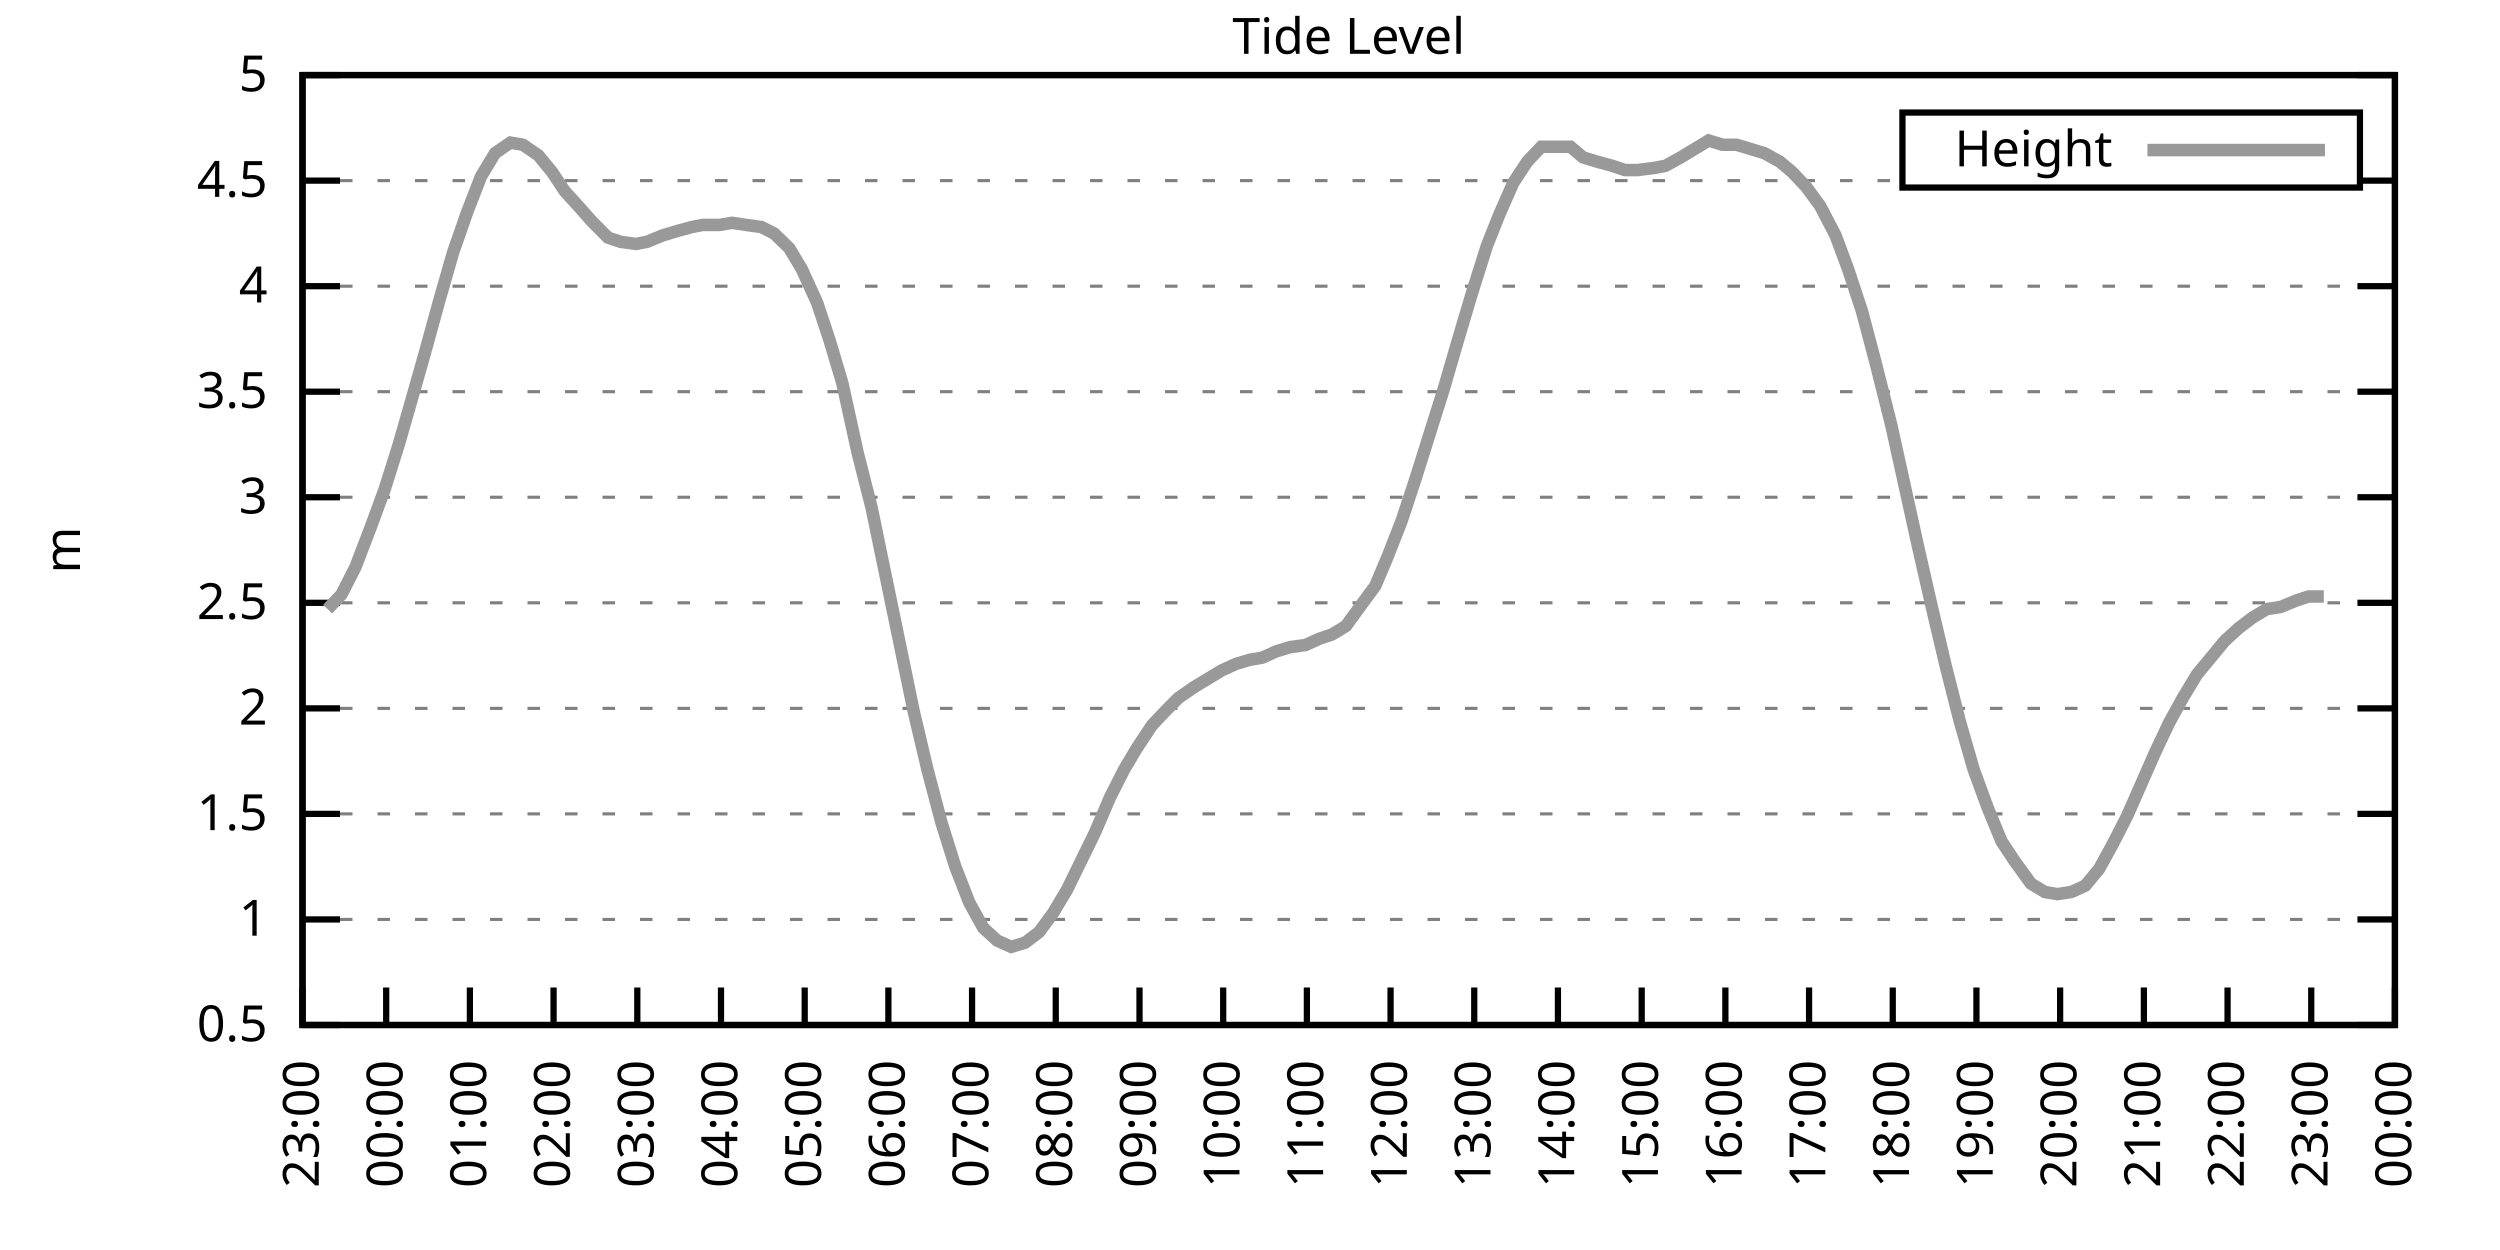
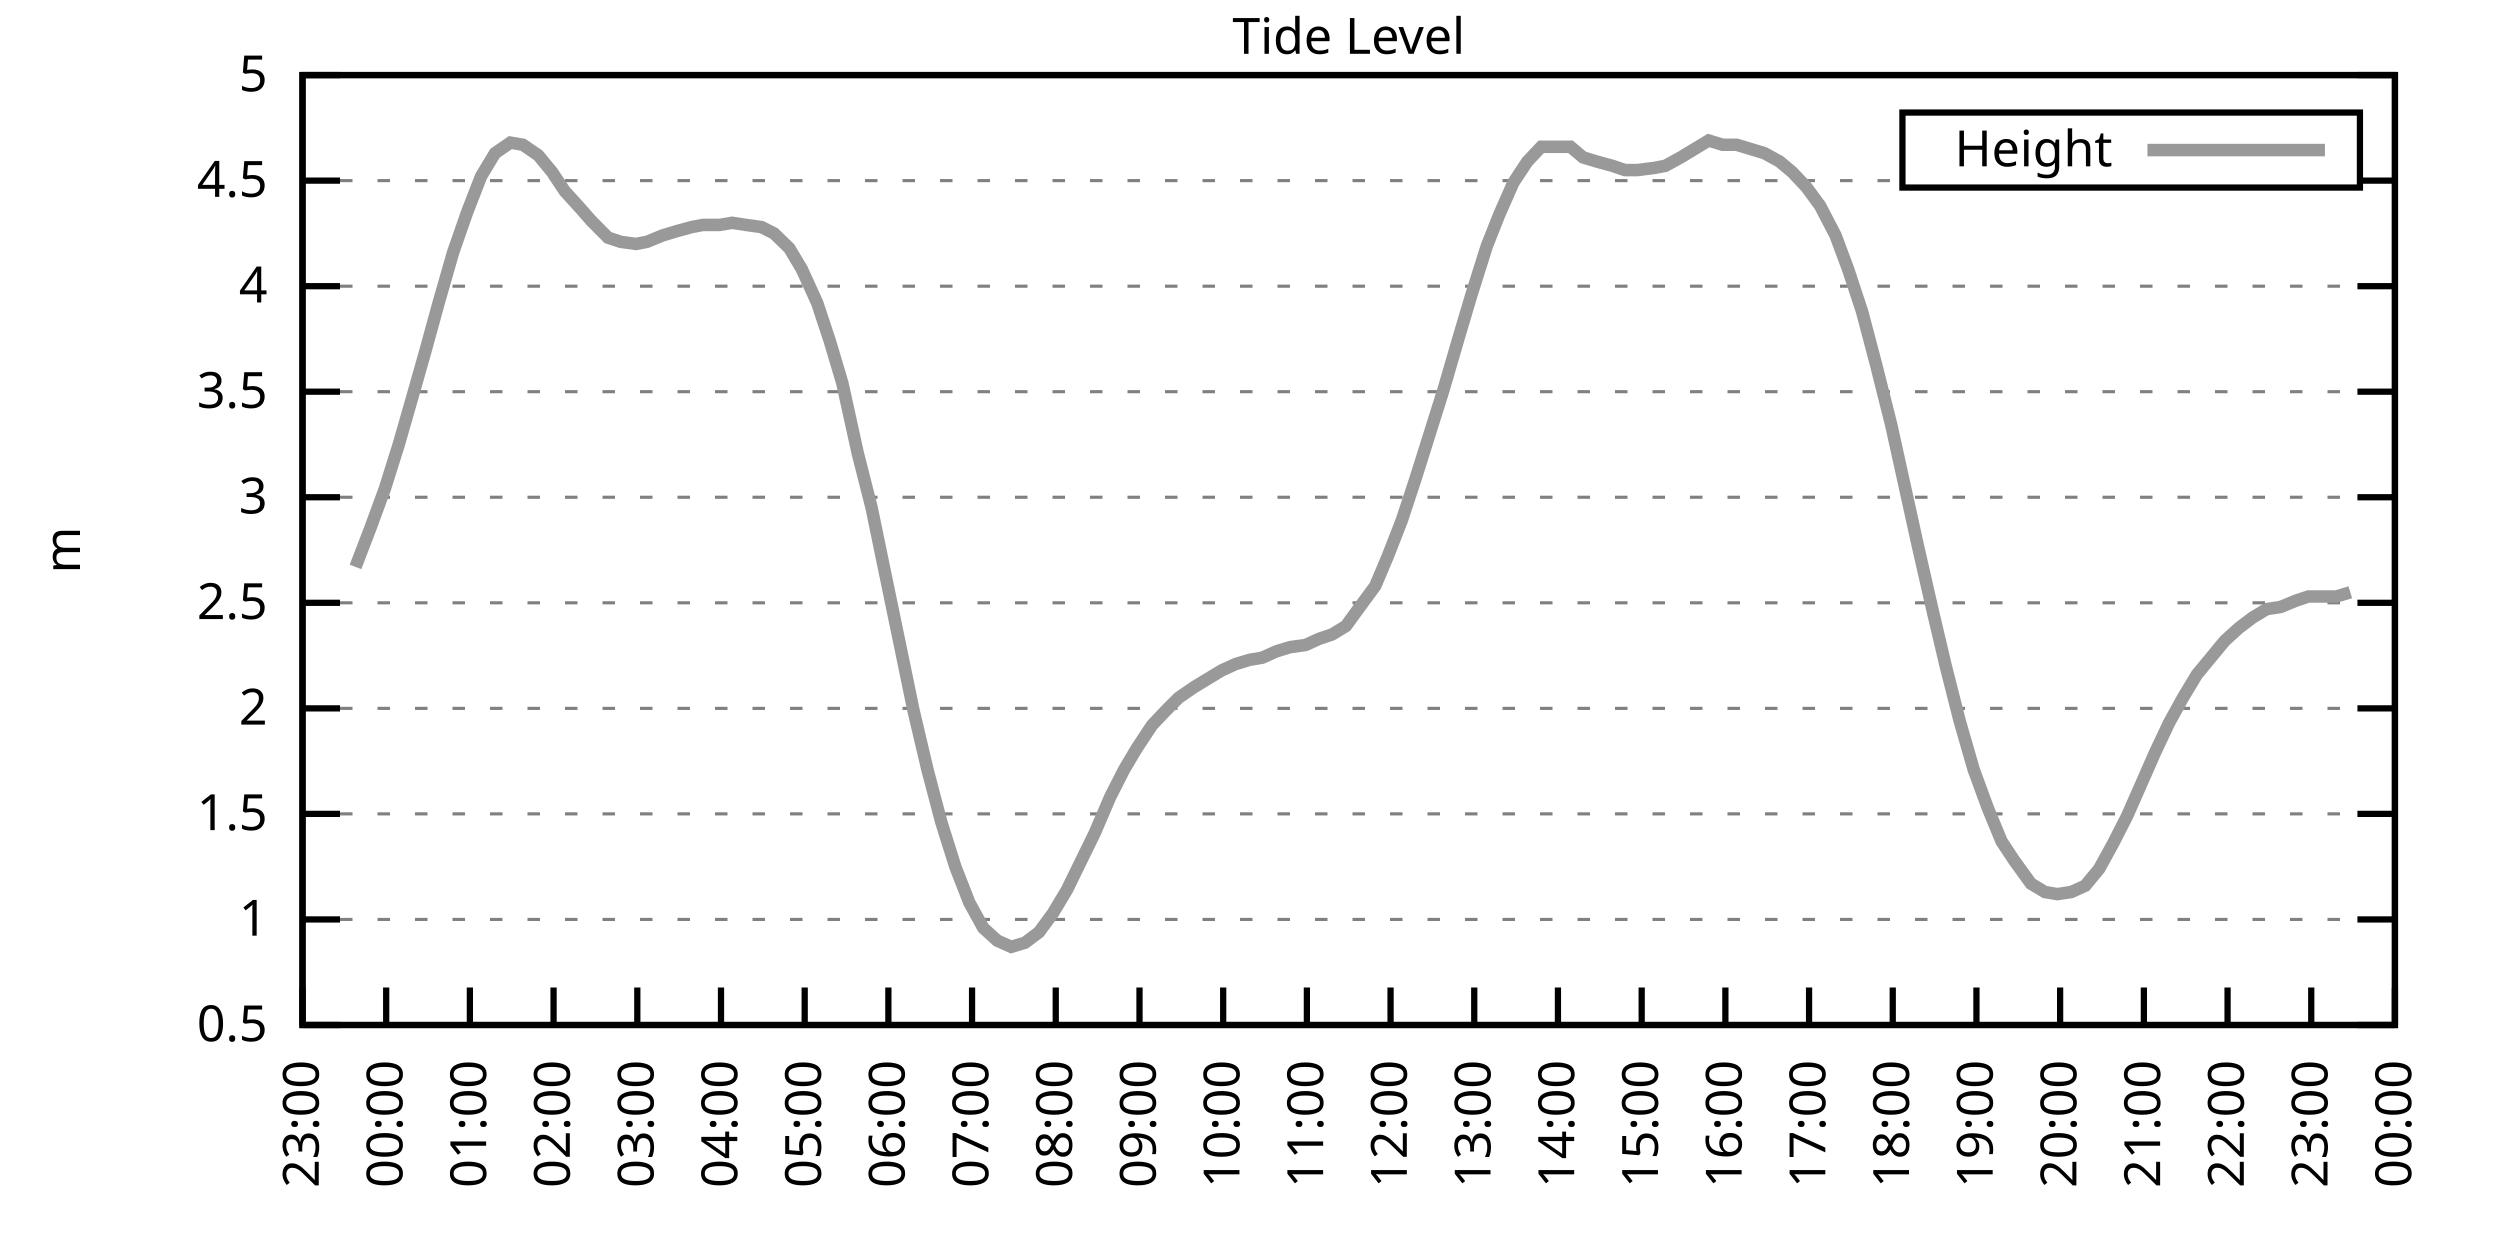
<svg xmlns="http://www.w3.org/2000/svg" xmlns:xlink="http://www.w3.org/1999/xlink" width="400" height="200" viewBox="0 0 400 200">
  <g id="gnuplot_canvas">
    <rect x="0" y="0" width="400" height="200" fill="none" />
    <defs>
      <circle id="gpDot" r="0.5" stroke-width="0.5" stroke="currentColor" />
      <path id="gpPt0" stroke-width="0.333" stroke="currentColor" d="M-1,0 h2 M0,-1 v2" />
      <path id="gpPt1" stroke-width="0.333" stroke="currentColor" d="M-1,-1 L1,1 M1,-1 L-1,1" />
      <path id="gpPt2" stroke-width="0.333" stroke="currentColor" d="M-1,0 L1,0 M0,-1 L0,1 M-1,-1 L1,1 M-1,1 L1,-1" />
      <rect id="gpPt3" stroke-width="0.333" stroke="currentColor" x="-1" y="-1" width="2" height="2" />
      <rect id="gpPt4" stroke-width="0.333" stroke="currentColor" fill="currentColor" x="-1" y="-1" width="2" height="2" />
      <circle id="gpPt5" stroke-width="0.333" stroke="currentColor" cx="0" cy="0" r="1" />
      <use xlink:href="#gpPt5" id="gpPt6" fill="currentColor" stroke="none" />
      <path id="gpPt7" stroke-width="0.333" stroke="currentColor" d="M0,-1.33 L-1.33,0.67 L1.33,0.67 z" />
      <use xlink:href="#gpPt7" id="gpPt8" fill="currentColor" stroke="none" />
      <use xlink:href="#gpPt7" id="gpPt9" stroke="currentColor" transform="rotate(180)" />
      <use xlink:href="#gpPt9" id="gpPt10" fill="currentColor" stroke="none" />
      <use xlink:href="#gpPt3" id="gpPt11" stroke="currentColor" transform="rotate(45)" />
      <use xlink:href="#gpPt11" id="gpPt12" fill="currentColor" stroke="none" />
      <path id="gpPt13" stroke-width="0.333" stroke="currentColor" d="M0,1.330 L1.265,0.411 L0.782,-1.067 L-0.782,-1.076 L-1.265,0.411 z" />
      <use xlink:href="#gpPt13" id="gpPt14" fill="currentColor" stroke="none" />
      <filter id="textbox" filterUnits="objectBoundingBox" x="0" y="0" height="1" width="1">
        <feFlood flood-color="white" flood-opacity="1" result="bgnd" />
        <feComposite in="SourceGraphic" in2="bgnd" operator="atop" />
      </filter>
      <filter id="greybox" filterUnits="objectBoundingBox" x="0" y="0" height="1" width="1">
        <feFlood flood-color="lightgrey" flood-opacity="1" result="grey" />
        <feComposite in="SourceGraphic" in2="grey" operator="atop" />
      </filter>
    </defs>
    <g fill="none" color="white" stroke="currentColor" stroke-width="1.00" stroke-linecap="butt" stroke-linejoin="miter">
</g>
    <g fill="none" color="black" stroke="currentColor" stroke-width="1.00" stroke-linecap="butt" stroke-linejoin="miter">
      <g stroke="none" shape-rendering="crispEdges">
        <polygon fill="rgb(255, 255, 255)" points="48.40,164.00 383.18,164.00 383.18,12.02 48.40,12.02 " />
      </g>
    </g>
    <g fill="none" color="black" stroke="currentColor" stroke-width="1.00" stroke-linecap="butt" stroke-linejoin="miter">
</g>
    <g fill="none" color="black" stroke="black" stroke-width="0.50" stroke-linecap="butt" stroke-linejoin="miter">
</g>
    <g fill="none" color="gray" stroke="currentColor" stroke-width="0.50" stroke-linecap="butt" stroke-linejoin="miter">
      <path stroke="gray" stroke-dasharray="2,4" class="gridline" d="M48.40,164.00 L383.19,164.00  " />
    </g>
    <g fill="none" color="gray" stroke="gray" stroke-width="1.00" stroke-linecap="butt" stroke-linejoin="miter">
</g>
    <g fill="none" color="black" stroke="currentColor" stroke-width="1.00" stroke-linecap="butt" stroke-linejoin="miter">
      <path stroke="black" d="M48.40,164.00 L54.40,164.00 M383.19,164.00 L377.19,164.00  " />
      <g transform="translate(42.80,166.60)" stroke="none" fill="black" font-family="Sans" font-size="8.00" text-anchor="end">
        <text>
          <tspan font-family="Sans"> 0.5</tspan>
        </text>
      </g>
    </g>
    <g fill="none" color="black" stroke="currentColor" stroke-width="1.00" stroke-linecap="butt" stroke-linejoin="miter">
</g>
    <g fill="none" color="black" stroke="black" stroke-width="0.50" stroke-linecap="butt" stroke-linejoin="miter">
</g>
    <g fill="none" color="gray" stroke="currentColor" stroke-width="0.50" stroke-linecap="butt" stroke-linejoin="miter">
      <path stroke="gray" stroke-dasharray="2,4" class="gridline" d="M48.40,147.11 L383.19,147.11  " />
    </g>
    <g fill="none" color="gray" stroke="gray" stroke-width="1.00" stroke-linecap="butt" stroke-linejoin="miter">
</g>
    <g fill="none" color="black" stroke="currentColor" stroke-width="1.00" stroke-linecap="butt" stroke-linejoin="miter">
      <path stroke="black" d="M48.40,147.11 L54.40,147.11 M383.19,147.11 L377.19,147.11  " />
      <g transform="translate(42.80,149.71)" stroke="none" fill="black" font-family="Sans" font-size="8.00" text-anchor="end">
        <text>
          <tspan font-family="Sans"> 1</tspan>
        </text>
      </g>
    </g>
    <g fill="none" color="black" stroke="currentColor" stroke-width="1.00" stroke-linecap="butt" stroke-linejoin="miter">
</g>
    <g fill="none" color="black" stroke="black" stroke-width="0.50" stroke-linecap="butt" stroke-linejoin="miter">
</g>
    <g fill="none" color="gray" stroke="currentColor" stroke-width="0.50" stroke-linecap="butt" stroke-linejoin="miter">
      <path stroke="gray" stroke-dasharray="2,4" class="gridline" d="M48.40,130.22 L383.19,130.22  " />
    </g>
    <g fill="none" color="gray" stroke="gray" stroke-width="1.00" stroke-linecap="butt" stroke-linejoin="miter">
</g>
    <g fill="none" color="black" stroke="currentColor" stroke-width="1.00" stroke-linecap="butt" stroke-linejoin="miter">
      <path stroke="black" d="M48.40,130.22 L54.40,130.22 M383.19,130.22 L377.19,130.22  " />
      <g transform="translate(42.80,132.82)" stroke="none" fill="black" font-family="Sans" font-size="8.00" text-anchor="end">
        <text>
          <tspan font-family="Sans"> 1.5</tspan>
        </text>
      </g>
    </g>
    <g fill="none" color="black" stroke="currentColor" stroke-width="1.00" stroke-linecap="butt" stroke-linejoin="miter">
</g>
    <g fill="none" color="black" stroke="black" stroke-width="0.50" stroke-linecap="butt" stroke-linejoin="miter">
</g>
    <g fill="none" color="gray" stroke="currentColor" stroke-width="0.50" stroke-linecap="butt" stroke-linejoin="miter">
      <path stroke="gray" stroke-dasharray="2,4" class="gridline" d="M48.40,113.34 L383.19,113.34  " />
    </g>
    <g fill="none" color="gray" stroke="gray" stroke-width="1.00" stroke-linecap="butt" stroke-linejoin="miter">
</g>
    <g fill="none" color="black" stroke="currentColor" stroke-width="1.00" stroke-linecap="butt" stroke-linejoin="miter">
      <path stroke="black" d="M48.40,113.34 L54.40,113.34 M383.19,113.34 L377.19,113.34  " />
      <g transform="translate(42.80,115.94)" stroke="none" fill="black" font-family="Sans" font-size="8.00" text-anchor="end">
        <text>
          <tspan font-family="Sans"> 2</tspan>
        </text>
      </g>
    </g>
    <g fill="none" color="black" stroke="currentColor" stroke-width="1.00" stroke-linecap="butt" stroke-linejoin="miter">
</g>
    <g fill="none" color="black" stroke="black" stroke-width="0.50" stroke-linecap="butt" stroke-linejoin="miter">
</g>
    <g fill="none" color="gray" stroke="currentColor" stroke-width="0.50" stroke-linecap="butt" stroke-linejoin="miter">
      <path stroke="gray" stroke-dasharray="2,4" class="gridline" d="M48.40,96.45 L383.19,96.45  " />
    </g>
    <g fill="none" color="gray" stroke="gray" stroke-width="1.00" stroke-linecap="butt" stroke-linejoin="miter">
</g>
    <g fill="none" color="black" stroke="currentColor" stroke-width="1.00" stroke-linecap="butt" stroke-linejoin="miter">
      <path stroke="black" d="M48.40,96.45 L54.40,96.45 M383.19,96.45 L377.19,96.45  " />
      <g transform="translate(42.80,99.05)" stroke="none" fill="black" font-family="Sans" font-size="8.00" text-anchor="end">
        <text>
          <tspan font-family="Sans"> 2.5</tspan>
        </text>
      </g>
    </g>
    <g fill="none" color="black" stroke="currentColor" stroke-width="1.00" stroke-linecap="butt" stroke-linejoin="miter">
</g>
    <g fill="none" color="black" stroke="black" stroke-width="0.50" stroke-linecap="butt" stroke-linejoin="miter">
</g>
    <g fill="none" color="gray" stroke="currentColor" stroke-width="0.50" stroke-linecap="butt" stroke-linejoin="miter">
      <path stroke="gray" stroke-dasharray="2,4" class="gridline" d="M48.40,79.56 L383.19,79.56  " />
    </g>
    <g fill="none" color="gray" stroke="gray" stroke-width="1.00" stroke-linecap="butt" stroke-linejoin="miter">
</g>
    <g fill="none" color="black" stroke="currentColor" stroke-width="1.00" stroke-linecap="butt" stroke-linejoin="miter">
      <path stroke="black" d="M48.40,79.56 L54.40,79.56 M383.19,79.56 L377.19,79.56  " />
      <g transform="translate(42.80,82.16)" stroke="none" fill="black" font-family="Sans" font-size="8.00" text-anchor="end">
        <text>
          <tspan font-family="Sans"> 3</tspan>
        </text>
      </g>
    </g>
    <g fill="none" color="black" stroke="currentColor" stroke-width="1.00" stroke-linecap="butt" stroke-linejoin="miter">
</g>
    <g fill="none" color="black" stroke="black" stroke-width="0.50" stroke-linecap="butt" stroke-linejoin="miter">
</g>
    <g fill="none" color="gray" stroke="currentColor" stroke-width="0.50" stroke-linecap="butt" stroke-linejoin="miter">
      <path stroke="gray" stroke-dasharray="2,4" class="gridline" d="M48.40,62.67 L383.19,62.67  " />
    </g>
    <g fill="none" color="gray" stroke="gray" stroke-width="1.00" stroke-linecap="butt" stroke-linejoin="miter">
</g>
    <g fill="none" color="black" stroke="currentColor" stroke-width="1.00" stroke-linecap="butt" stroke-linejoin="miter">
      <path stroke="black" d="M48.40,62.67 L54.40,62.67 M383.19,62.67 L377.19,62.67  " />
      <g transform="translate(42.80,65.27)" stroke="none" fill="black" font-family="Sans" font-size="8.00" text-anchor="end">
        <text>
          <tspan font-family="Sans"> 3.5</tspan>
        </text>
      </g>
    </g>
    <g fill="none" color="black" stroke="currentColor" stroke-width="1.00" stroke-linecap="butt" stroke-linejoin="miter">
</g>
    <g fill="none" color="black" stroke="black" stroke-width="0.50" stroke-linecap="butt" stroke-linejoin="miter">
</g>
    <g fill="none" color="gray" stroke="currentColor" stroke-width="0.50" stroke-linecap="butt" stroke-linejoin="miter">
      <path stroke="gray" stroke-dasharray="2,4" class="gridline" d="M48.40,45.79 L383.19,45.79  " />
    </g>
    <g fill="none" color="gray" stroke="gray" stroke-width="1.00" stroke-linecap="butt" stroke-linejoin="miter">
</g>
    <g fill="none" color="black" stroke="currentColor" stroke-width="1.00" stroke-linecap="butt" stroke-linejoin="miter">
      <path stroke="black" d="M48.40,45.79 L54.40,45.79 M383.19,45.79 L377.19,45.79  " />
      <g transform="translate(42.80,48.39)" stroke="none" fill="black" font-family="Sans" font-size="8.00" text-anchor="end">
        <text>
          <tspan font-family="Sans"> 4</tspan>
        </text>
      </g>
    </g>
    <g fill="none" color="black" stroke="currentColor" stroke-width="1.00" stroke-linecap="butt" stroke-linejoin="miter">
</g>
    <g fill="none" color="black" stroke="black" stroke-width="0.50" stroke-linecap="butt" stroke-linejoin="miter">
</g>
    <g fill="none" color="gray" stroke="currentColor" stroke-width="0.50" stroke-linecap="butt" stroke-linejoin="miter">
      <path stroke="gray" stroke-dasharray="2,4" class="gridline" d="M48.40,28.90 L304.39,28.90 M377.59,28.90 L383.19,28.90  " />
    </g>
    <g fill="none" color="gray" stroke="gray" stroke-width="1.00" stroke-linecap="butt" stroke-linejoin="miter">
</g>
    <g fill="none" color="black" stroke="currentColor" stroke-width="1.00" stroke-linecap="butt" stroke-linejoin="miter">
      <path stroke="black" d="M48.40,28.90 L54.40,28.90 M383.19,28.90 L377.19,28.90  " />
      <g transform="translate(42.80,31.50)" stroke="none" fill="black" font-family="Sans" font-size="8.00" text-anchor="end">
        <text>
          <tspan font-family="Sans"> 4.5</tspan>
        </text>
      </g>
    </g>
    <g fill="none" color="black" stroke="currentColor" stroke-width="1.00" stroke-linecap="butt" stroke-linejoin="miter">
</g>
    <g fill="none" color="black" stroke="black" stroke-width="0.50" stroke-linecap="butt" stroke-linejoin="miter">
</g>
    <g fill="none" color="gray" stroke="currentColor" stroke-width="0.50" stroke-linecap="butt" stroke-linejoin="miter">
      <path stroke="gray" stroke-dasharray="2,4" class="gridline" d="M48.40,12.01 L383.19,12.01  " />
    </g>
    <g fill="none" color="gray" stroke="gray" stroke-width="1.00" stroke-linecap="butt" stroke-linejoin="miter">
</g>
    <g fill="none" color="black" stroke="currentColor" stroke-width="1.00" stroke-linecap="butt" stroke-linejoin="miter">
      <path stroke="black" d="M48.40,12.01 L54.40,12.01 M383.19,12.01 L377.19,12.01  " />
      <g transform="translate(42.80,14.61)" stroke="none" fill="black" font-family="Sans" font-size="8.00" text-anchor="end">
        <text>
          <tspan font-family="Sans"> 5</tspan>
        </text>
      </g>
    </g>
    <g fill="none" color="black" stroke="currentColor" stroke-width="1.00" stroke-linecap="butt" stroke-linejoin="miter">
      <path stroke="black" d="M48.40,164.00 L48.40,158.00  " />
      <g transform="translate(51.00,169.60) rotate(270.00)" stroke="none" fill="black" font-family="Sans" font-size="8.00" text-anchor="end">
        <text>
          <tspan font-family="Sans">23:00</tspan>
        </text>
      </g>
    </g>
    <g fill="none" color="black" stroke="currentColor" stroke-width="1.00" stroke-linecap="butt" stroke-linejoin="miter">
      <path stroke="black" d="M61.79,164.00 L61.79,158.00  " />
      <g transform="translate(64.39,169.60) rotate(270.00)" stroke="none" fill="black" font-family="Sans" font-size="8.00" text-anchor="end">
        <text>
          <tspan font-family="Sans">00:00</tspan>
        </text>
      </g>
    </g>
    <g fill="none" color="black" stroke="currentColor" stroke-width="1.00" stroke-linecap="butt" stroke-linejoin="miter">
      <path stroke="black" d="M75.18,164.00 L75.18,158.00  " />
      <g transform="translate(77.78,169.60) rotate(270.00)" stroke="none" fill="black" font-family="Sans" font-size="8.00" text-anchor="end">
        <text>
          <tspan font-family="Sans">01:00</tspan>
        </text>
      </g>
    </g>
    <g fill="none" color="black" stroke="currentColor" stroke-width="1.00" stroke-linecap="butt" stroke-linejoin="miter">
      <path stroke="black" d="M88.57,164.00 L88.57,158.00  " />
      <g transform="translate(91.17,169.60) rotate(270.00)" stroke="none" fill="black" font-family="Sans" font-size="8.00" text-anchor="end">
        <text>
          <tspan font-family="Sans">02:00</tspan>
        </text>
      </g>
    </g>
    <g fill="none" color="black" stroke="currentColor" stroke-width="1.00" stroke-linecap="butt" stroke-linejoin="miter">
      <path stroke="black" d="M101.97,164.00 L101.97,158.00  " />
      <g transform="translate(104.57,169.60) rotate(270.00)" stroke="none" fill="black" font-family="Sans" font-size="8.00" text-anchor="end">
        <text>
          <tspan font-family="Sans">03:00</tspan>
        </text>
      </g>
    </g>
    <g fill="none" color="black" stroke="currentColor" stroke-width="1.00" stroke-linecap="butt" stroke-linejoin="miter">
      <path stroke="black" d="M115.36,164.00 L115.36,158.00  " />
      <g transform="translate(117.96,169.60) rotate(270.00)" stroke="none" fill="black" font-family="Sans" font-size="8.00" text-anchor="end">
        <text>
          <tspan font-family="Sans">04:00</tspan>
        </text>
      </g>
    </g>
    <g fill="none" color="black" stroke="currentColor" stroke-width="1.00" stroke-linecap="butt" stroke-linejoin="miter">
      <path stroke="black" d="M128.75,164.00 L128.75,158.00  " />
      <g transform="translate(131.35,169.60) rotate(270.00)" stroke="none" fill="black" font-family="Sans" font-size="8.00" text-anchor="end">
        <text>
          <tspan font-family="Sans">05:00</tspan>
        </text>
      </g>
    </g>
    <g fill="none" color="black" stroke="currentColor" stroke-width="1.00" stroke-linecap="butt" stroke-linejoin="miter">
      <path stroke="black" d="M142.14,164.00 L142.14,158.00  " />
      <g transform="translate(144.74,169.60) rotate(270.00)" stroke="none" fill="black" font-family="Sans" font-size="8.00" text-anchor="end">
        <text>
          <tspan font-family="Sans">06:00</tspan>
        </text>
      </g>
    </g>
    <g fill="none" color="black" stroke="currentColor" stroke-width="1.00" stroke-linecap="butt" stroke-linejoin="miter">
      <path stroke="black" d="M155.53,164.00 L155.53,158.00  " />
      <g transform="translate(158.13,169.60) rotate(270.00)" stroke="none" fill="black" font-family="Sans" font-size="8.00" text-anchor="end">
        <text>
          <tspan font-family="Sans">07:00</tspan>
        </text>
      </g>
    </g>
    <g fill="none" color="black" stroke="currentColor" stroke-width="1.00" stroke-linecap="butt" stroke-linejoin="miter">
      <path stroke="black" d="M168.92,164.00 L168.92,158.00  " />
      <g transform="translate(171.52,169.60) rotate(270.00)" stroke="none" fill="black" font-family="Sans" font-size="8.00" text-anchor="end">
        <text>
          <tspan font-family="Sans">08:00</tspan>
        </text>
      </g>
    </g>
    <g fill="none" color="black" stroke="currentColor" stroke-width="1.00" stroke-linecap="butt" stroke-linejoin="miter">
      <path stroke="black" d="M182.32,164.00 L182.32,158.00  " />
      <g transform="translate(184.92,169.60) rotate(270.00)" stroke="none" fill="black" font-family="Sans" font-size="8.00" text-anchor="end">
        <text>
          <tspan font-family="Sans">09:00</tspan>
        </text>
      </g>
    </g>
    <g fill="none" color="black" stroke="currentColor" stroke-width="1.00" stroke-linecap="butt" stroke-linejoin="miter">
      <path stroke="black" d="M195.71,164.00 L195.71,158.00  " />
      <g transform="translate(198.31,169.60) rotate(270.00)" stroke="none" fill="black" font-family="Sans" font-size="8.00" text-anchor="end">
        <text>
          <tspan font-family="Sans">10:00</tspan>
        </text>
      </g>
    </g>
    <g fill="none" color="black" stroke="currentColor" stroke-width="1.00" stroke-linecap="butt" stroke-linejoin="miter">
      <path stroke="black" d="M209.10,164.00 L209.10,158.00  " />
      <g transform="translate(211.70,169.60) rotate(270.00)" stroke="none" fill="black" font-family="Sans" font-size="8.00" text-anchor="end">
        <text>
          <tspan font-family="Sans">11:00</tspan>
        </text>
      </g>
    </g>
    <g fill="none" color="black" stroke="currentColor" stroke-width="1.00" stroke-linecap="butt" stroke-linejoin="miter">
      <path stroke="black" d="M222.49,164.00 L222.49,158.00  " />
      <g transform="translate(225.09,169.60) rotate(270.00)" stroke="none" fill="black" font-family="Sans" font-size="8.00" text-anchor="end">
        <text>
          <tspan font-family="Sans">12:00</tspan>
        </text>
      </g>
    </g>
    <g fill="none" color="black" stroke="currentColor" stroke-width="1.00" stroke-linecap="butt" stroke-linejoin="miter">
      <path stroke="black" d="M235.88,164.00 L235.88,158.00  " />
      <g transform="translate(238.48,169.60) rotate(270.00)" stroke="none" fill="black" font-family="Sans" font-size="8.00" text-anchor="end">
        <text>
          <tspan font-family="Sans">13:00</tspan>
        </text>
      </g>
    </g>
    <g fill="none" color="black" stroke="currentColor" stroke-width="1.00" stroke-linecap="butt" stroke-linejoin="miter">
      <path stroke="black" d="M249.27,164.00 L249.27,158.00  " />
      <g transform="translate(251.87,169.60) rotate(270.00)" stroke="none" fill="black" font-family="Sans" font-size="8.00" text-anchor="end">
        <text>
          <tspan font-family="Sans">14:00</tspan>
        </text>
      </g>
    </g>
    <g fill="none" color="black" stroke="currentColor" stroke-width="1.00" stroke-linecap="butt" stroke-linejoin="miter">
      <path stroke="black" d="M262.67,164.00 L262.67,158.00  " />
      <g transform="translate(265.27,169.60) rotate(270.00)" stroke="none" fill="black" font-family="Sans" font-size="8.00" text-anchor="end">
        <text>
          <tspan font-family="Sans">15:00</tspan>
        </text>
      </g>
    </g>
    <g fill="none" color="black" stroke="currentColor" stroke-width="1.00" stroke-linecap="butt" stroke-linejoin="miter">
      <path stroke="black" d="M276.06,164.00 L276.06,158.00  " />
      <g transform="translate(278.66,169.60) rotate(270.00)" stroke="none" fill="black" font-family="Sans" font-size="8.00" text-anchor="end">
        <text>
          <tspan font-family="Sans">16:00</tspan>
        </text>
      </g>
    </g>
    <g fill="none" color="black" stroke="currentColor" stroke-width="1.00" stroke-linecap="butt" stroke-linejoin="miter">
      <path stroke="black" d="M289.45,164.00 L289.45,158.00  " />
      <g transform="translate(292.05,169.60) rotate(270.00)" stroke="none" fill="black" font-family="Sans" font-size="8.00" text-anchor="end">
        <text>
          <tspan font-family="Sans">17:00</tspan>
        </text>
      </g>
    </g>
    <g fill="none" color="black" stroke="currentColor" stroke-width="1.00" stroke-linecap="butt" stroke-linejoin="miter">
      <path stroke="black" d="M302.84,164.00 L302.84,158.00  " />
      <g transform="translate(305.44,169.60) rotate(270.00)" stroke="none" fill="black" font-family="Sans" font-size="8.00" text-anchor="end">
        <text>
          <tspan font-family="Sans">18:00</tspan>
        </text>
      </g>
    </g>
    <g fill="none" color="black" stroke="currentColor" stroke-width="1.00" stroke-linecap="butt" stroke-linejoin="miter">
      <path stroke="black" d="M316.23,164.00 L316.23,158.00  " />
      <g transform="translate(318.83,169.60) rotate(270.00)" stroke="none" fill="black" font-family="Sans" font-size="8.00" text-anchor="end">
        <text>
          <tspan font-family="Sans">19:00</tspan>
        </text>
      </g>
    </g>
    <g fill="none" color="black" stroke="currentColor" stroke-width="1.00" stroke-linecap="butt" stroke-linejoin="miter">
      <path stroke="black" d="M329.62,164.00 L329.62,158.00  " />
      <g transform="translate(332.22,169.60) rotate(270.00)" stroke="none" fill="black" font-family="Sans" font-size="8.00" text-anchor="end">
        <text>
          <tspan font-family="Sans">20:00</tspan>
        </text>
      </g>
    </g>
    <g fill="none" color="black" stroke="currentColor" stroke-width="1.00" stroke-linecap="butt" stroke-linejoin="miter">
      <path stroke="black" d="M343.02,164.00 L343.02,158.00  " />
      <g transform="translate(345.62,169.60) rotate(270.00)" stroke="none" fill="black" font-family="Sans" font-size="8.00" text-anchor="end">
        <text>
          <tspan font-family="Sans">21:00</tspan>
        </text>
      </g>
    </g>
    <g fill="none" color="black" stroke="currentColor" stroke-width="1.00" stroke-linecap="butt" stroke-linejoin="miter">
      <path stroke="black" d="M356.41,164.00 L356.41,158.00  " />
      <g transform="translate(359.01,169.60) rotate(270.00)" stroke="none" fill="black" font-family="Sans" font-size="8.00" text-anchor="end">
        <text>
          <tspan font-family="Sans">22:00</tspan>
        </text>
      </g>
    </g>
    <g fill="none" color="black" stroke="currentColor" stroke-width="1.00" stroke-linecap="butt" stroke-linejoin="miter">
      <path stroke="black" d="M369.80,164.00 L369.80,158.00  " />
      <g transform="translate(372.40,169.60) rotate(270.00)" stroke="none" fill="black" font-family="Sans" font-size="8.00" text-anchor="end">
        <text>
          <tspan font-family="Sans">23:00</tspan>
        </text>
      </g>
    </g>
    <g fill="none" color="black" stroke="currentColor" stroke-width="1.00" stroke-linecap="butt" stroke-linejoin="miter">
      <path stroke="black" d="M383.19,164.00 L383.19,158.00  " />
      <g transform="translate(385.79,169.60) rotate(270.00)" stroke="none" fill="black" font-family="Sans" font-size="8.00" text-anchor="end">
        <text>
          <tspan font-family="Sans">00:00</tspan>
        </text>
      </g>
    </g>
    <g fill="none" color="black" stroke="currentColor" stroke-width="1.00" stroke-linecap="butt" stroke-linejoin="miter">
</g>
    <g fill="none" color="black" stroke="currentColor" stroke-width="1.00" stroke-linecap="butt" stroke-linejoin="miter">
      <path stroke="black" d="M48.40,12.01 L48.40,164.00 L383.19,164.00 L383.19,12.01 L48.40,12.01 Z  " />
    </g>
    <g fill="none" color="black" stroke="currentColor" stroke-width="1.00" stroke-linecap="butt" stroke-linejoin="miter">
</g>
    <g fill="none" color="black" stroke="currentColor" stroke-width="1.00" stroke-linecap="butt" stroke-linejoin="miter">
      <path stroke="black" d="M304.39,30.01 L304.39,18.01 L377.59,18.01 L377.59,30.01 L304.39,30.01 Z  " />
    </g>
    <g id="Tide_level_plot_1">
      <g fill="none" color="white" stroke="black" stroke-width="2.00" stroke-linecap="butt" stroke-linejoin="miter">
</g>
      <g fill="none" color="black" stroke="currentColor" stroke-width="2.00" stroke-linecap="butt" stroke-linejoin="miter">
        <g transform="translate(337.99,26.61)" stroke="none" fill="black" font-family="Sans" font-size="8.00" text-anchor="end">
          <text>
            <tspan font-family="Sans">Height</tspan>
          </text>
        </g>
      </g>
      <g fill="none" color="black" stroke="currentColor" stroke-width="2.00" stroke-linecap="butt" stroke-linejoin="miter">
-         <path stroke="rgb(153, 153, 153)" d="M343.59,24.01 L371.99,24.01 M52.42,97.46 L54.65,95.10 L56.88,90.71 L59.34,84.29 L61.57,78.21 L63.80,71.12   L66.03,63.35 L68.04,56.26 L70.27,48.15 L72.50,40.38 L74.74,33.96 L76.97,28.22 L79.20,24.51 L81.66,22.82   L83.66,23.16 L86.12,24.84 L88.35,27.55 L90.36,30.59 L92.82,33.29 L94.60,35.32 L97.28,38.02 L99.29,38.69   L101.74,39.03 L103.53,38.69 L105.98,37.68 L108.22,37.00 L110.67,36.33 L112.46,35.99 L115.13,35.99 L117.14,35.65   L119.38,35.99 L121.83,36.33 L123.84,37.34 L126.29,39.71 L128.30,43.08 L130.76,48.49 L132.77,54.57 L134.78,61.32   L137.23,72.47 L139.46,81.25 L141.69,92.06 L143.93,102.87 L146.16,113.67 L148.39,123.13 L150.62,131.58 L152.85,138.67   L155.09,144.41 L157.32,148.46 L159.55,150.49 L161.78,151.50 L164.01,150.83 L166.25,149.14 L168.48,146.10 L170.71,142.38   L175.17,133.26 L177.63,127.52 L179.86,123.13 L181.87,119.75 L184.32,116.04 L186.56,113.67 L188.57,111.65 L191.02,109.96   L193.25,108.61 L195.48,107.26 L197.72,106.24 L199.95,105.57 L201.96,105.23 L204.19,104.22 L206.42,103.54 L208.88,103.20   L211.11,102.19 L213.12,101.52 L215.35,100.16 L217.80,96.79 L220.04,93.75 L222.04,89.02 L224.28,83.28 L226.51,76.52   L228.74,69.43 L230.97,62.34 L233.43,53.89 L235.44,47.14 L237.89,39.37 L239.90,34.30 L242.13,29.24 L244.36,25.86   L246.60,23.49 L248.83,23.49 L251.28,23.49 L253.29,25.18 L255.52,25.86 L257.98,26.53 L259.99,27.21 L262.00,27.21   L264.67,26.87 L266.46,26.53 L268.92,25.18 L271.15,23.83 L273.38,22.48 L275.61,23.16 L277.84,23.16 L280.07,23.83   L282.31,24.51 L284.76,25.86 L286.77,27.55 L289.00,29.91 L291.23,32.95 L293.69,37.68 L295.70,43.08 L297.93,49.84   L300.16,58.28 L302.62,68.08 L304.63,77.20 L306.86,87.33 L309.09,97.12 L311.32,106.58 L313.55,115.36 L315.79,123.13   L318.02,129.21 L320.25,134.62 L322.26,137.66 L324.94,141.37 L327.17,142.72 L329.18,143.06 L331.41,142.72 L333.64,141.71   L335.87,139.01 L338.10,134.95 L340.34,130.56 L342.57,125.50 L344.80,120.43 L347.03,115.70 L349.26,111.65 L351.50,107.93   L353.73,105.23 L355.96,102.53 L358.19,100.50 L360.42,98.81 L362.66,97.46 L364.89,97.12 L367.34,96.11 L369.35,95.44   L371.81,95.44  " />
+         <path stroke="rgb(153, 153, 153)" d="M343.59,24.01 L371.99,24.01 M56.88,90.71 L59.34,84.29 L61.57,78.21 L63.80,71.12 L66.03,63.35 L68.04,56.26   L70.27,48.15 L72.50,40.38 L74.74,33.96 L76.97,28.22 L79.20,24.51 L81.66,22.82 L83.66,23.16 L86.12,24.84   L88.35,27.55 L90.36,30.59 L92.82,33.29 L94.60,35.32 L97.28,38.02 L99.29,38.69 L101.74,39.03 L103.53,38.69   L105.98,37.68 L108.22,37.00 L110.67,36.33 L112.46,35.99 L115.13,35.99 L117.14,35.65 L119.38,35.99 L121.83,36.33   L123.84,37.34 L126.29,39.71 L128.30,43.08 L130.76,48.49 L132.77,54.57 L134.78,61.32 L137.23,72.47 L139.46,81.25   L141.69,92.06 L143.93,102.87 L146.16,113.67 L148.39,123.13 L150.62,131.58 L152.85,138.67 L155.09,144.41 L157.32,148.46   L159.55,150.49 L161.78,151.50 L164.01,150.83 L166.25,149.14 L168.48,146.10 L170.71,142.38 L175.17,133.26 L177.63,127.52   L179.86,123.13 L181.87,119.75 L184.32,116.04 L186.56,113.67 L188.57,111.65 L191.02,109.96 L193.25,108.61 L195.48,107.26   L197.72,106.24 L199.95,105.57 L201.96,105.23 L204.19,104.22 L206.42,103.54 L208.88,103.20 L211.11,102.19 L213.12,101.52   L215.35,100.16 L217.80,96.79 L220.04,93.75 L222.04,89.02 L224.28,83.28 L226.51,76.52 L228.74,69.43 L230.97,62.34   L233.43,53.89 L235.44,47.14 L237.89,39.37 L239.90,34.30 L242.13,29.24 L244.36,25.86 L246.60,23.49 L248.83,23.49   L251.28,23.49 L253.29,25.18 L255.52,25.86 L257.98,26.53 L259.99,27.21 L262.00,27.21 L264.67,26.87 L266.46,26.53   L268.92,25.18 L271.15,23.83 L273.38,22.48 L275.61,23.16 L277.84,23.16 L280.07,23.83 L282.31,24.51 L284.76,25.86   L286.77,27.55 L289.00,29.91 L291.23,32.95 L293.69,37.68 L295.70,43.08 L297.93,49.84 L300.16,58.28 L302.62,68.08   L304.63,77.20 L306.86,87.33 L309.09,97.12 L311.32,106.58 L313.55,115.36 L315.79,123.13 L318.02,129.21 L320.25,134.62   L322.26,137.66 L324.94,141.37 L327.17,142.72 L329.18,143.06 L331.41,142.72 L333.64,141.71 L335.87,139.01 L338.10,134.95   L340.34,130.56 L342.57,125.50 L344.80,120.43 L347.03,115.70 L349.26,111.65 L351.50,107.93 L353.73,105.23 L355.96,102.53   L358.19,100.50 L360.42,98.81 L362.66,97.46 L364.89,97.12 L367.34,96.11 L369.35,95.44 L371.81,95.44 L373.82,95.44   L376.05,94.76  " />
      </g>
    </g>
    <g fill="none" color="black" stroke="currentColor" stroke-width="2.00" stroke-linecap="butt" stroke-linejoin="miter">
</g>
    <g fill="none" color="black" stroke="black" stroke-width="1.00" stroke-linecap="butt" stroke-linejoin="miter">
</g>
    <g fill="none" color="black" stroke="currentColor" stroke-width="1.00" stroke-linecap="butt" stroke-linejoin="miter">
      <path stroke="black" d="M48.40,12.01 L48.40,164.00 L383.19,164.00 L383.19,12.01 L48.40,12.01 Z  " />
      <g transform="translate(12.80,88.01) rotate(270.00)" stroke="none" fill="black" font-family="Sans" font-size="8.00" text-anchor="middle">
        <text>
          <tspan font-family="Sans">m</tspan>
        </text>
      </g>
    </g>
    <g fill="none" color="black" stroke="currentColor" stroke-width="1.00" stroke-linecap="butt" stroke-linejoin="miter">
</g>
    <g fill="none" color="black" stroke="currentColor" stroke-width="1.00" stroke-linecap="butt" stroke-linejoin="miter">
      <g transform="translate(215.79,8.61)" stroke="none" fill="black" font-family="Sans" font-size="8.00" text-anchor="middle">
        <text>
          <tspan font-family="Sans">Tide Level</tspan>
        </text>
      </g>
    </g>
    <g fill="none" color="black" stroke="currentColor" stroke-width="1.00" stroke-linecap="butt" stroke-linejoin="miter">
</g>
  </g>
</svg>
